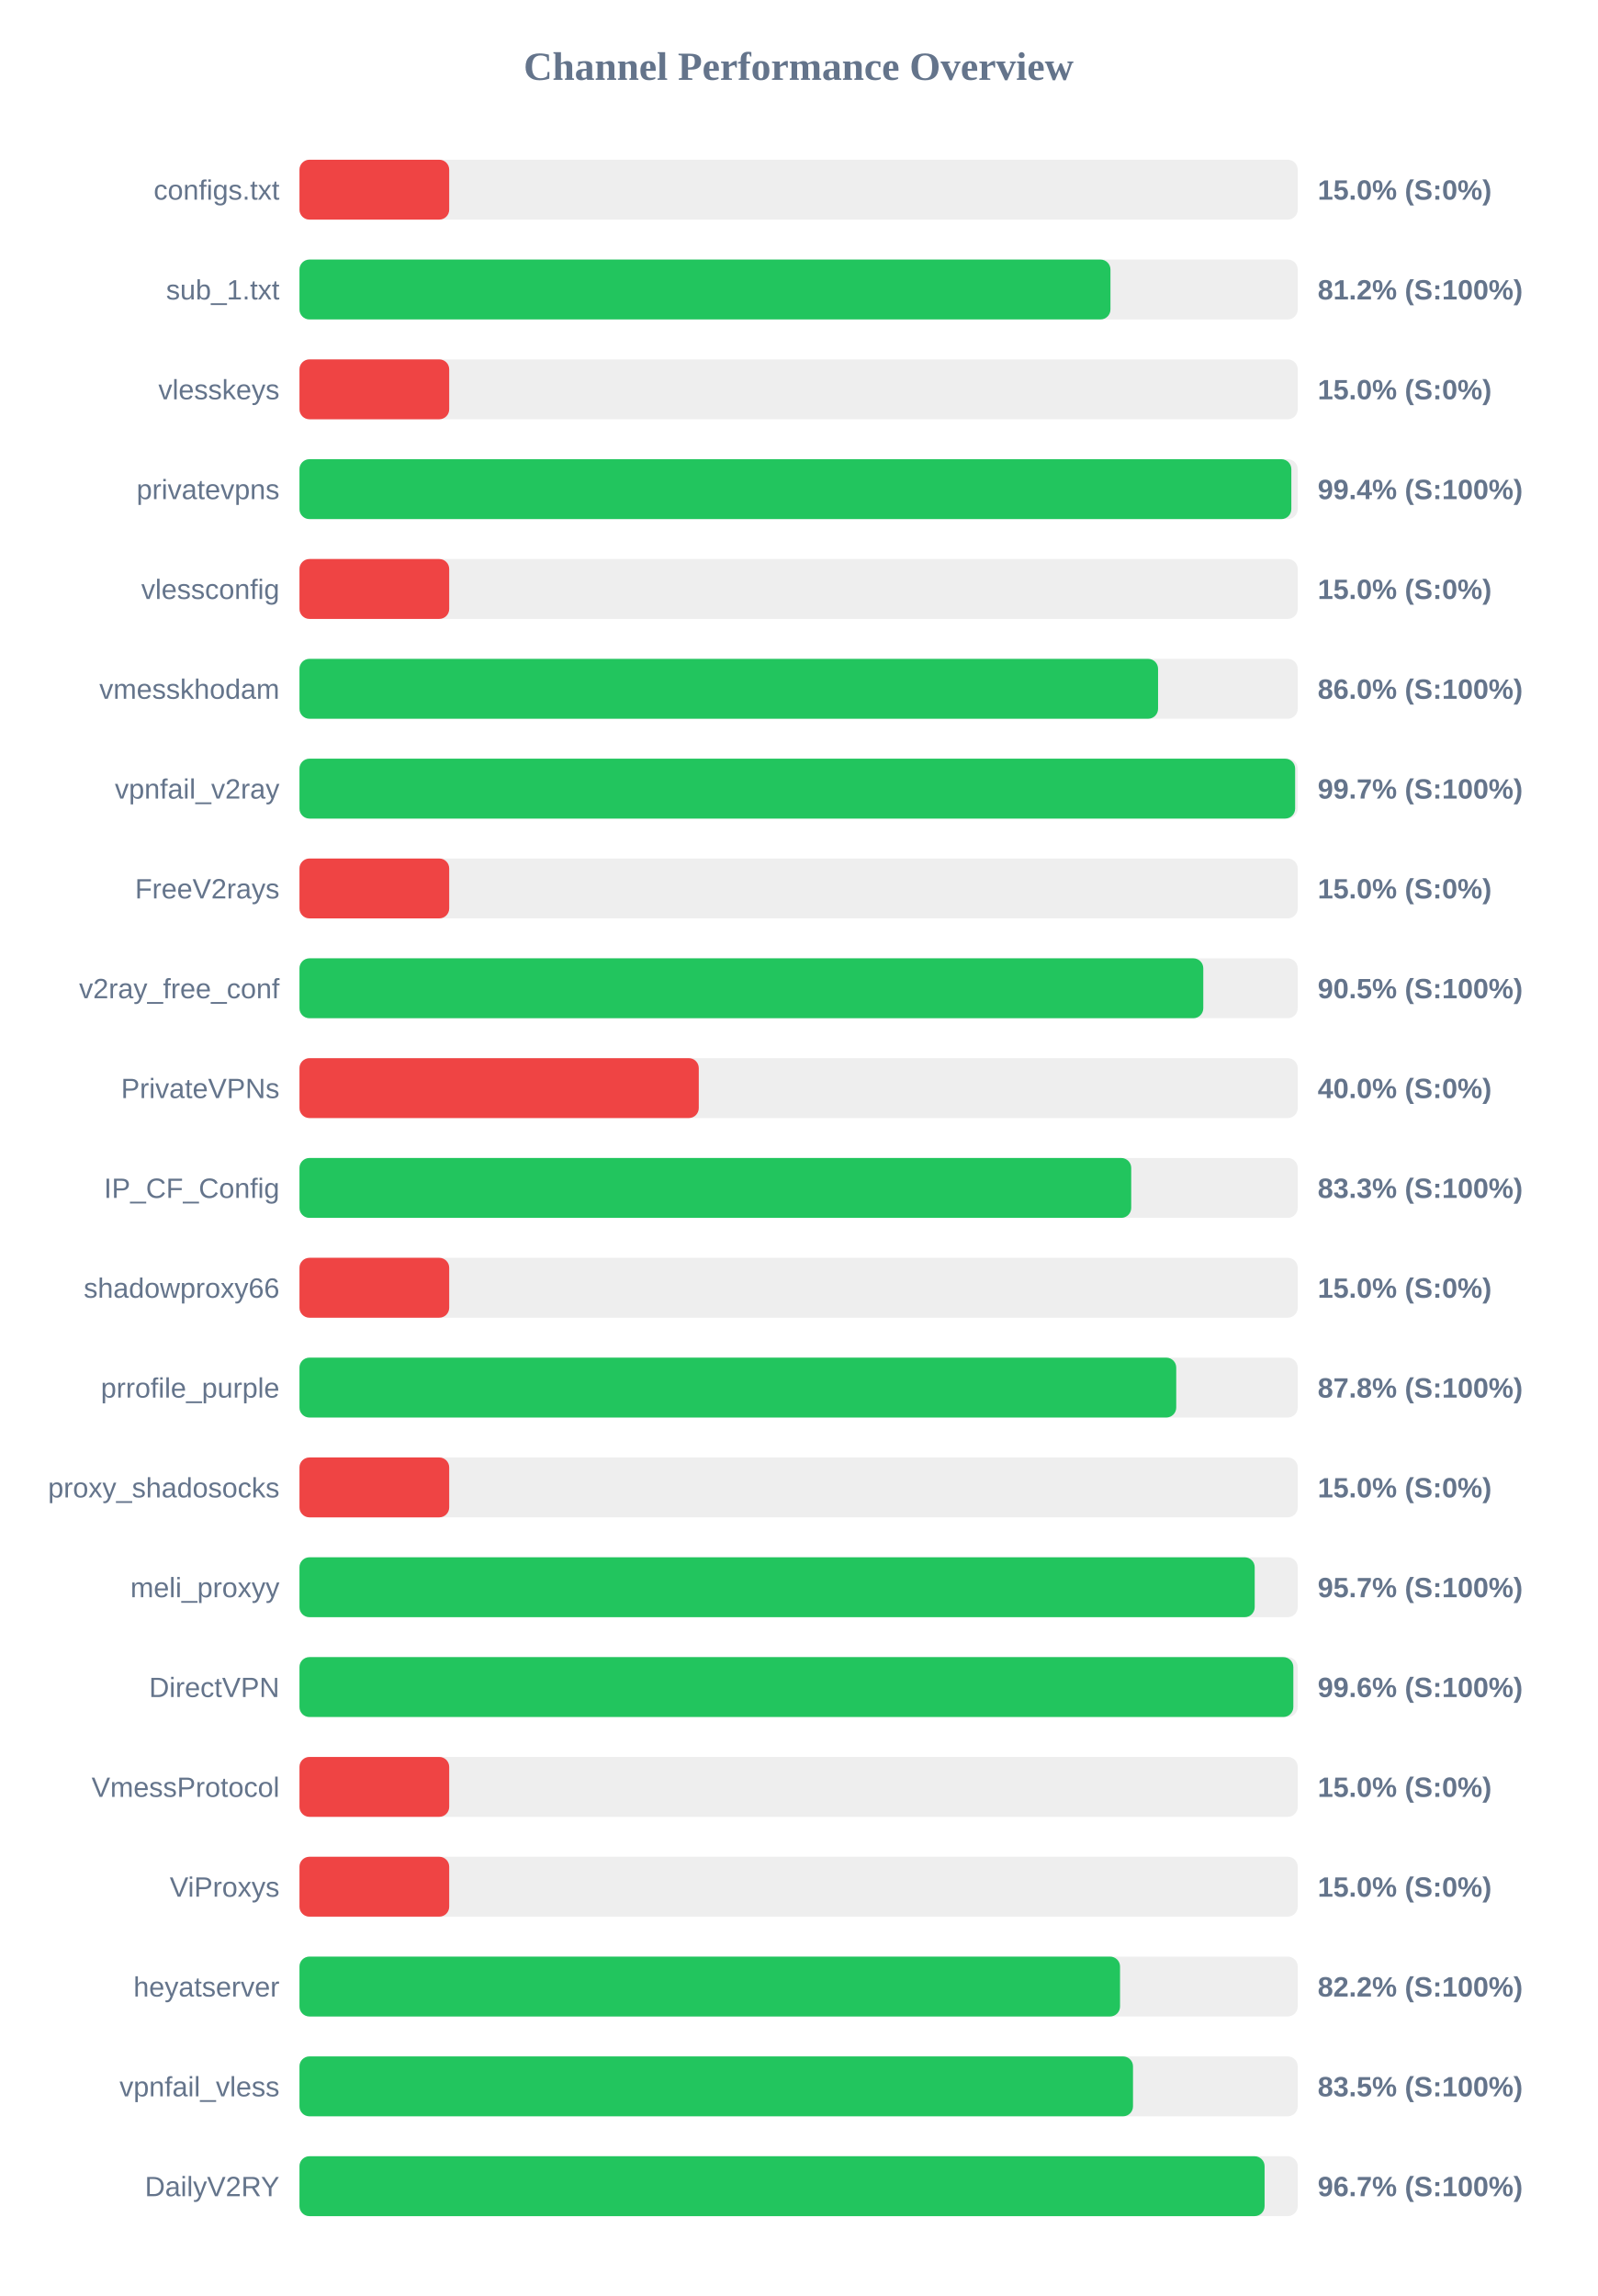
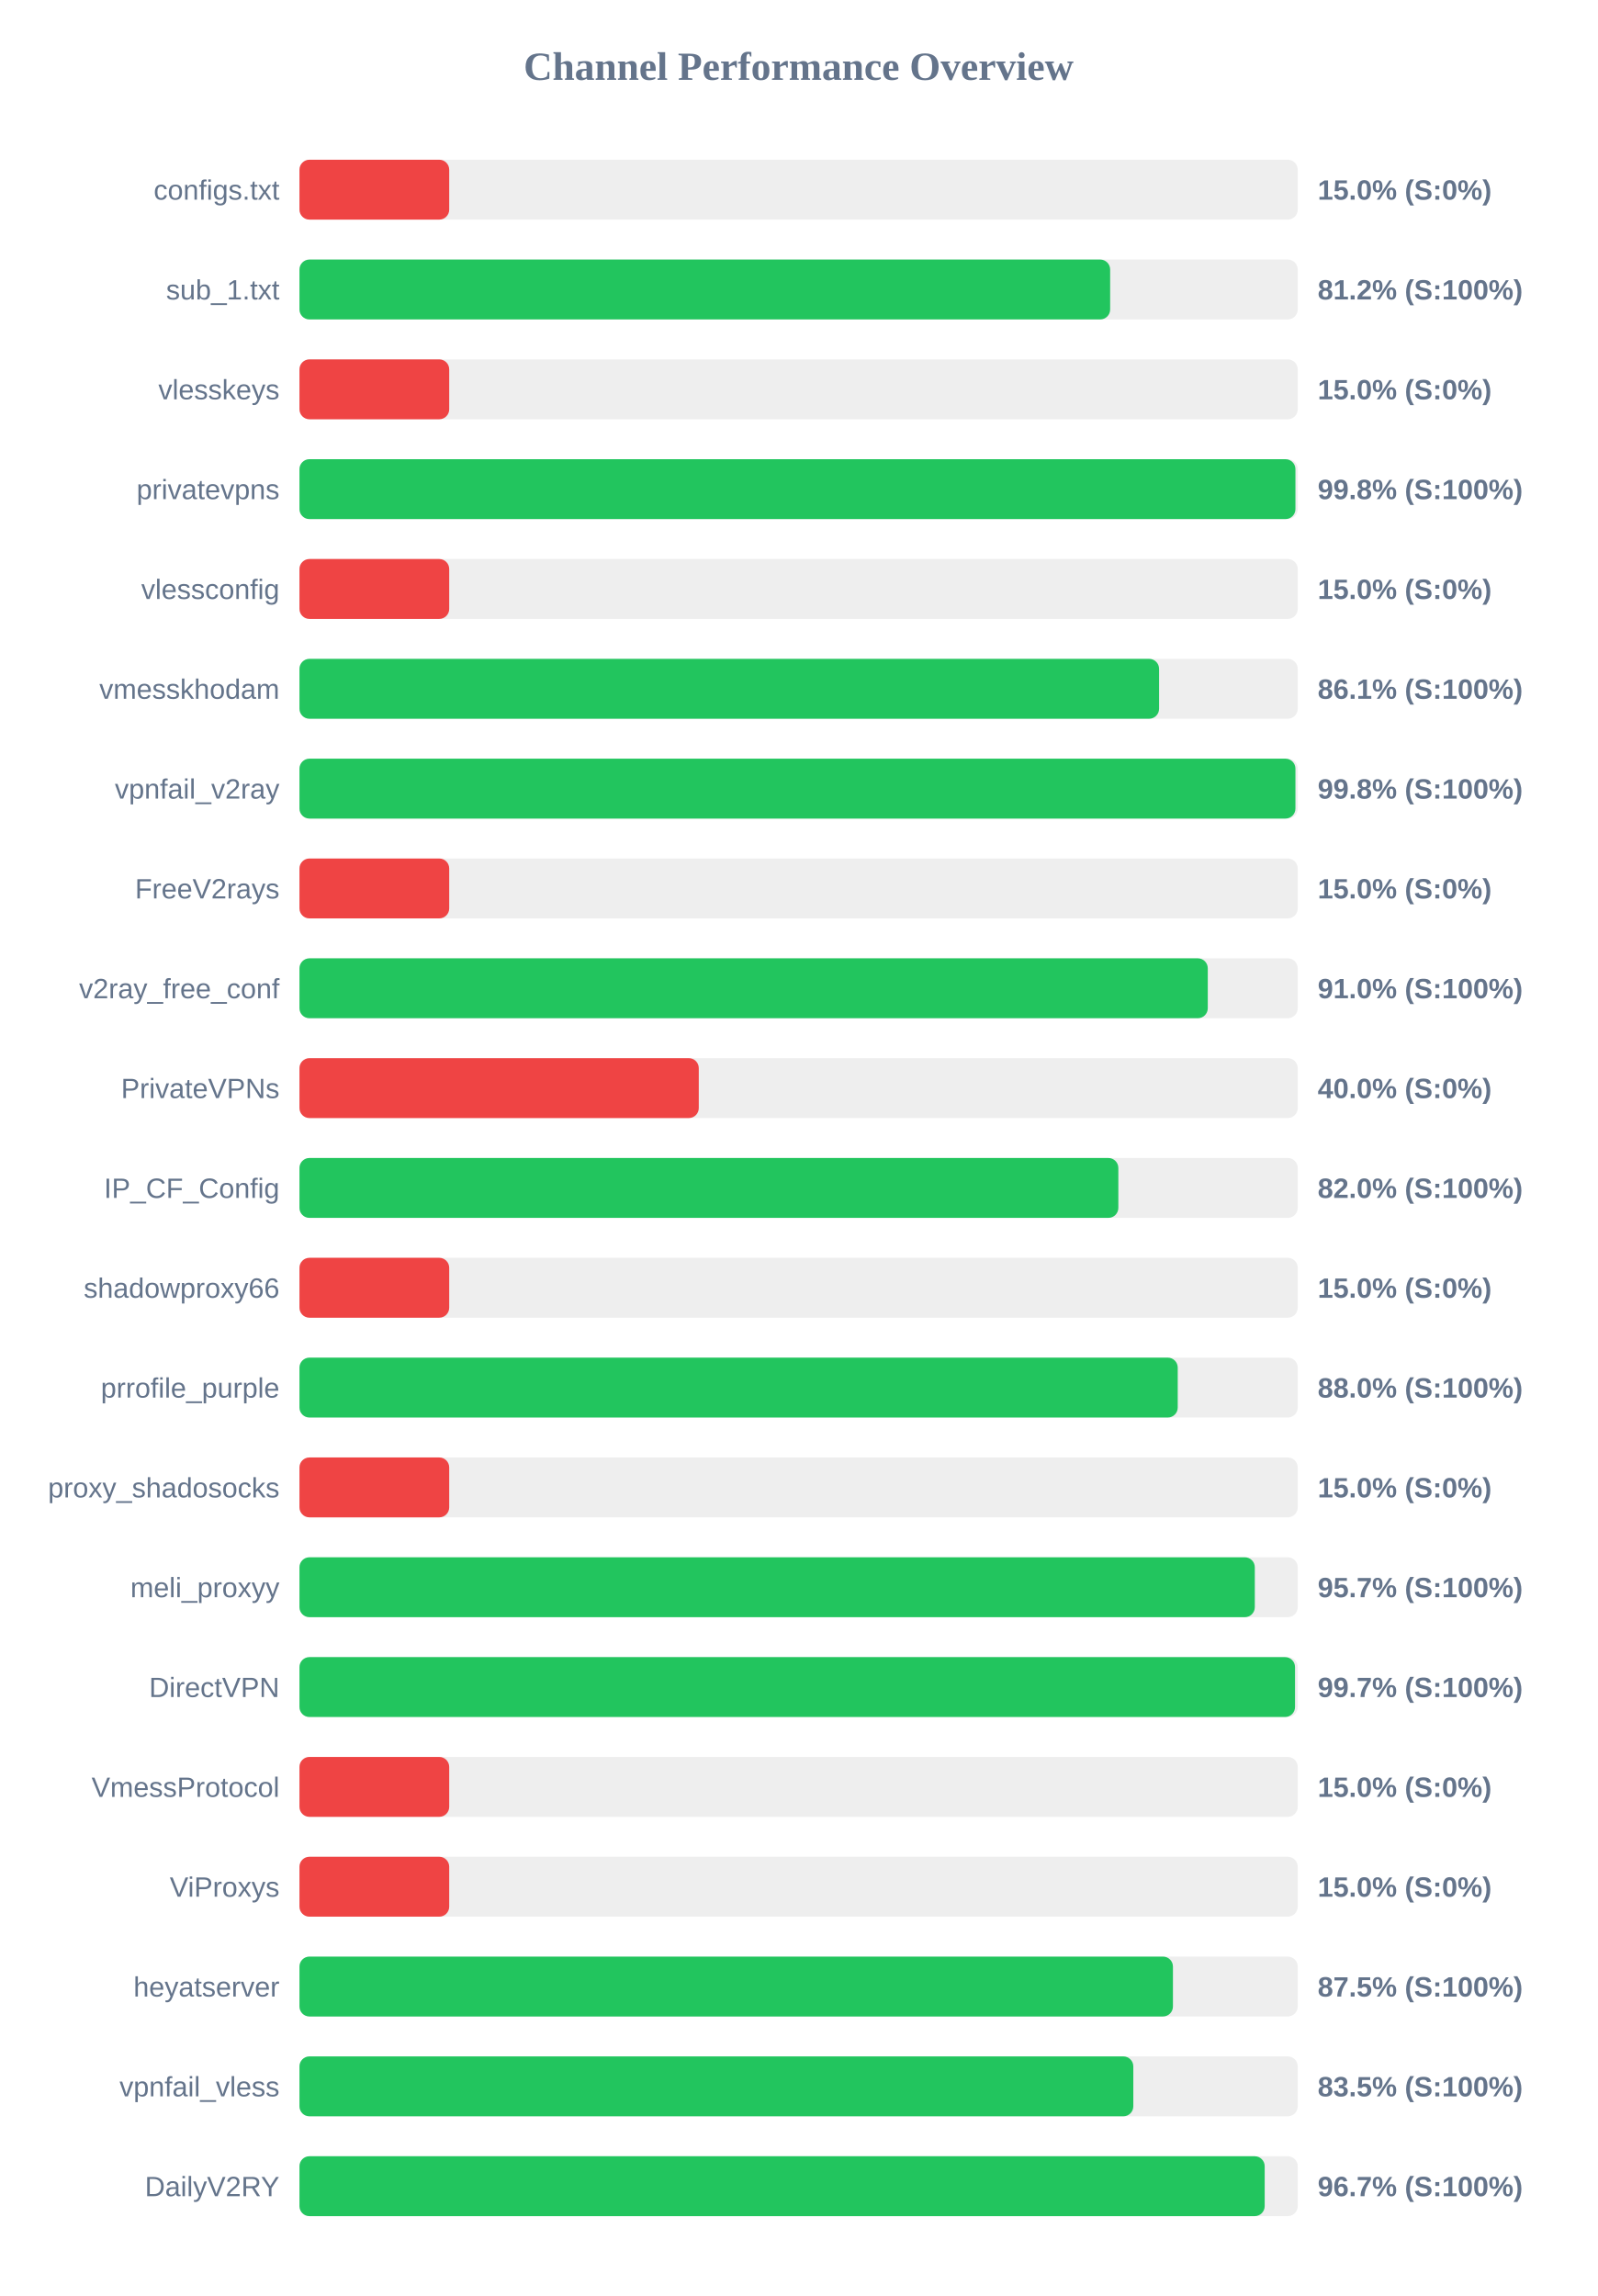
<svg xmlns="http://www.w3.org/2000/svg" width="800" height="1150" version="1.1">
  <style>
        .row { font: 14px Arial; fill: #64748b; }
        .score { font: bold 14px Arial; fill: #64748b; }
    </style>
  <text x="400" y="40" text-anchor="middle" font-size="20px" font-weight="bold" fill="#64748b">Channel Performance Overview</text>
  <rect x="150" y="80" width="500" height="30" fill="#eee" rx="5" />
  <rect x="150" y="80" width="75.0" height="30" fill="#ef4444" rx="5" />
  <text x="140" y="100" text-anchor="end" class="row">configs.txt</text>
  <text x="660" y="100" text-anchor="start" class="score">15.0% (S:0%)</text>
  <rect x="150" y="130" width="500" height="30" fill="#eee" rx="5" />
-   <rect x="150" y="130" width="406.2" height="30" fill="#22c55e" rx="5" />
+   <rect x="150" y="130" width="406.05" height="30" fill="#22c55e" rx="5" />
  <text x="140" y="150" text-anchor="end" class="row">sub_1.txt</text>
  <text x="660" y="150" text-anchor="start" class="score">81.2% (S:100%)</text>
  <rect x="150" y="180" width="500" height="30" fill="#eee" rx="5" />
  <rect x="150" y="180" width="75.0" height="30" fill="#ef4444" rx="5" />
  <text x="140" y="200" text-anchor="end" class="row">vlesskeys</text>
  <text x="660" y="200" text-anchor="start" class="score">15.0% (S:0%)</text>
  <rect x="150" y="230" width="500" height="30" fill="#eee" rx="5" />
-   <rect x="150" y="230" width="496.8" height="30" fill="#22c55e" rx="5" />
+   <rect x="150" y="230" width="498.85" height="30" fill="#22c55e" rx="5" />
  <text x="140" y="250" text-anchor="end" class="row">privatevpns</text>
-   <text x="660" y="250" text-anchor="start" class="score">99.4% (S:100%)</text>
+   <text x="660" y="250" text-anchor="start" class="score">99.8% (S:100%)</text>
  <rect x="150" y="280" width="500" height="30" fill="#eee" rx="5" />
  <rect x="150" y="280" width="75.0" height="30" fill="#ef4444" rx="5" />
  <text x="140" y="300" text-anchor="end" class="row">vlessconfig</text>
  <text x="660" y="300" text-anchor="start" class="score">15.0% (S:0%)</text>
  <rect x="150" y="330" width="500" height="30" fill="#eee" rx="5" />
-   <rect x="150" y="330" width="430.05" height="30" fill="#22c55e" rx="5" />
+   <rect x="150" y="330" width="430.55" height="30" fill="#22c55e" rx="5" />
  <text x="140" y="350" text-anchor="end" class="row">vmesskhodam</text>
-   <text x="660" y="350" text-anchor="start" class="score">86.0% (S:100%)</text>
+   <text x="660" y="350" text-anchor="start" class="score">86.1% (S:100%)</text>
  <rect x="150" y="380" width="500" height="30" fill="#eee" rx="5" />
-   <rect x="150" y="380" width="498.7" height="30" fill="#22c55e" rx="5" />
+   <rect x="150" y="380" width="498.85" height="30" fill="#22c55e" rx="5" />
  <text x="140" y="400" text-anchor="end" class="row">vpnfail_v2ray</text>
-   <text x="660" y="400" text-anchor="start" class="score">99.7% (S:100%)</text>
+   <text x="660" y="400" text-anchor="start" class="score">99.8% (S:100%)</text>
  <rect x="150" y="430" width="500" height="30" fill="#eee" rx="5" />
  <rect x="150" y="430" width="75.0" height="30" fill="#ef4444" rx="5" />
  <text x="140" y="450" text-anchor="end" class="row">FreeV2rays</text>
  <text x="660" y="450" text-anchor="start" class="score">15.0% (S:0%)</text>
  <rect x="150" y="480" width="500" height="30" fill="#eee" rx="5" />
-   <rect x="150" y="480" width="452.7" height="30" fill="#22c55e" rx="5" />
+   <rect x="150" y="480" width="454.95" height="30" fill="#22c55e" rx="5" />
  <text x="140" y="500" text-anchor="end" class="row">v2ray_free_conf</text>
-   <text x="660" y="500" text-anchor="start" class="score">90.5% (S:100%)</text>
+   <text x="660" y="500" text-anchor="start" class="score">91.0% (S:100%)</text>
  <rect x="150" y="530" width="500" height="30" fill="#eee" rx="5" />
  <rect x="150" y="530" width="200.0" height="30" fill="#ef4444" rx="5" />
  <text x="140" y="550" text-anchor="end" class="row">PrivateVPNs</text>
  <text x="660" y="550" text-anchor="start" class="score">40.0% (S:0%)</text>
  <rect x="150" y="580" width="500" height="30" fill="#eee" rx="5" />
-   <rect x="150" y="580" width="416.6" height="30" fill="#22c55e" rx="5" />
+   <rect x="150" y="580" width="410.15" height="30" fill="#22c55e" rx="5" />
  <text x="140" y="600" text-anchor="end" class="row">IP_CF_Config</text>
-   <text x="660" y="600" text-anchor="start" class="score">83.3% (S:100%)</text>
+   <text x="660" y="600" text-anchor="start" class="score">82.0% (S:100%)</text>
  <rect x="150" y="630" width="500" height="30" fill="#eee" rx="5" />
  <rect x="150" y="630" width="75.0" height="30" fill="#ef4444" rx="5" />
  <text x="140" y="650" text-anchor="end" class="row">shadowproxy66</text>
  <text x="660" y="650" text-anchor="start" class="score">15.0% (S:0%)</text>
  <rect x="150" y="680" width="500" height="30" fill="#eee" rx="5" />
-   <rect x="150" y="680" width="439.15" height="30" fill="#22c55e" rx="5" />
+   <rect x="150" y="680" width="439.9" height="30" fill="#22c55e" rx="5" />
  <text x="140" y="700" text-anchor="end" class="row">prrofile_purple</text>
-   <text x="660" y="700" text-anchor="start" class="score">87.8% (S:100%)</text>
+   <text x="660" y="700" text-anchor="start" class="score">88.0% (S:100%)</text>
  <rect x="150" y="730" width="500" height="30" fill="#eee" rx="5" />
  <rect x="150" y="730" width="75.0" height="30" fill="#ef4444" rx="5" />
  <text x="140" y="750" text-anchor="end" class="row">proxy_shadosocks</text>
  <text x="660" y="750" text-anchor="start" class="score">15.0% (S:0%)</text>
  <rect x="150" y="780" width="500" height="30" fill="#eee" rx="5" />
-   <rect x="150" y="780" width="478.45" height="30" fill="#22c55e" rx="5" />
+   <rect x="150" y="780" width="478.5" height="30" fill="#22c55e" rx="5" />
  <text x="140" y="800" text-anchor="end" class="row">meli_proxyy</text>
  <text x="660" y="800" text-anchor="start" class="score">95.7% (S:100%)</text>
  <rect x="150" y="830" width="500" height="30" fill="#eee" rx="5" />
-   <rect x="150" y="830" width="497.8" height="30" fill="#22c55e" rx="5" />
+   <rect x="150" y="830" width="498.65" height="30" fill="#22c55e" rx="5" />
  <text x="140" y="850" text-anchor="end" class="row">DirectVPN</text>
-   <text x="660" y="850" text-anchor="start" class="score">99.6% (S:100%)</text>
+   <text x="660" y="850" text-anchor="start" class="score">99.7% (S:100%)</text>
  <rect x="150" y="880" width="500" height="30" fill="#eee" rx="5" />
  <rect x="150" y="880" width="75.0" height="30" fill="#ef4444" rx="5" />
  <text x="140" y="900" text-anchor="end" class="row">VmessProtocol</text>
  <text x="660" y="900" text-anchor="start" class="score">15.0% (S:0%)</text>
  <rect x="150" y="930" width="500" height="30" fill="#eee" rx="5" />
  <rect x="150" y="930" width="75.0" height="30" fill="#ef4444" rx="5" />
  <text x="140" y="950" text-anchor="end" class="row">ViProxys</text>
  <text x="660" y="950" text-anchor="start" class="score">15.0% (S:0%)</text>
  <rect x="150" y="980" width="500" height="30" fill="#eee" rx="5" />
-   <rect x="150" y="980" width="411.0" height="30" fill="#22c55e" rx="5" />
+   <rect x="150" y="980" width="437.5" height="30" fill="#22c55e" rx="5" />
  <text x="140" y="1000" text-anchor="end" class="row">heyatserver</text>
-   <text x="660" y="1000" text-anchor="start" class="score">82.2% (S:100%)</text>
+   <text x="660" y="1000" text-anchor="start" class="score">87.5% (S:100%)</text>
  <rect x="150" y="1030" width="500" height="30" fill="#eee" rx="5" />
-   <rect x="150" y="1030" width="417.5" height="30" fill="#22c55e" rx="5" />
+   <rect x="150" y="1030" width="417.65" height="30" fill="#22c55e" rx="5" />
  <text x="140" y="1050" text-anchor="end" class="row">vpnfail_vless</text>
  <text x="660" y="1050" text-anchor="start" class="score">83.5% (S:100%)</text>
  <rect x="150" y="1080" width="500" height="30" fill="#eee" rx="5" />
-   <rect x="150" y="1080" width="483.4" height="30" fill="#22c55e" rx="5" />
+   <rect x="150" y="1080" width="483.45" height="30" fill="#22c55e" rx="5" />
  <text x="140" y="1100" text-anchor="end" class="row">DailyV2RY</text>
  <text x="660" y="1100" text-anchor="start" class="score">96.7% (S:100%)</text>
</svg>
